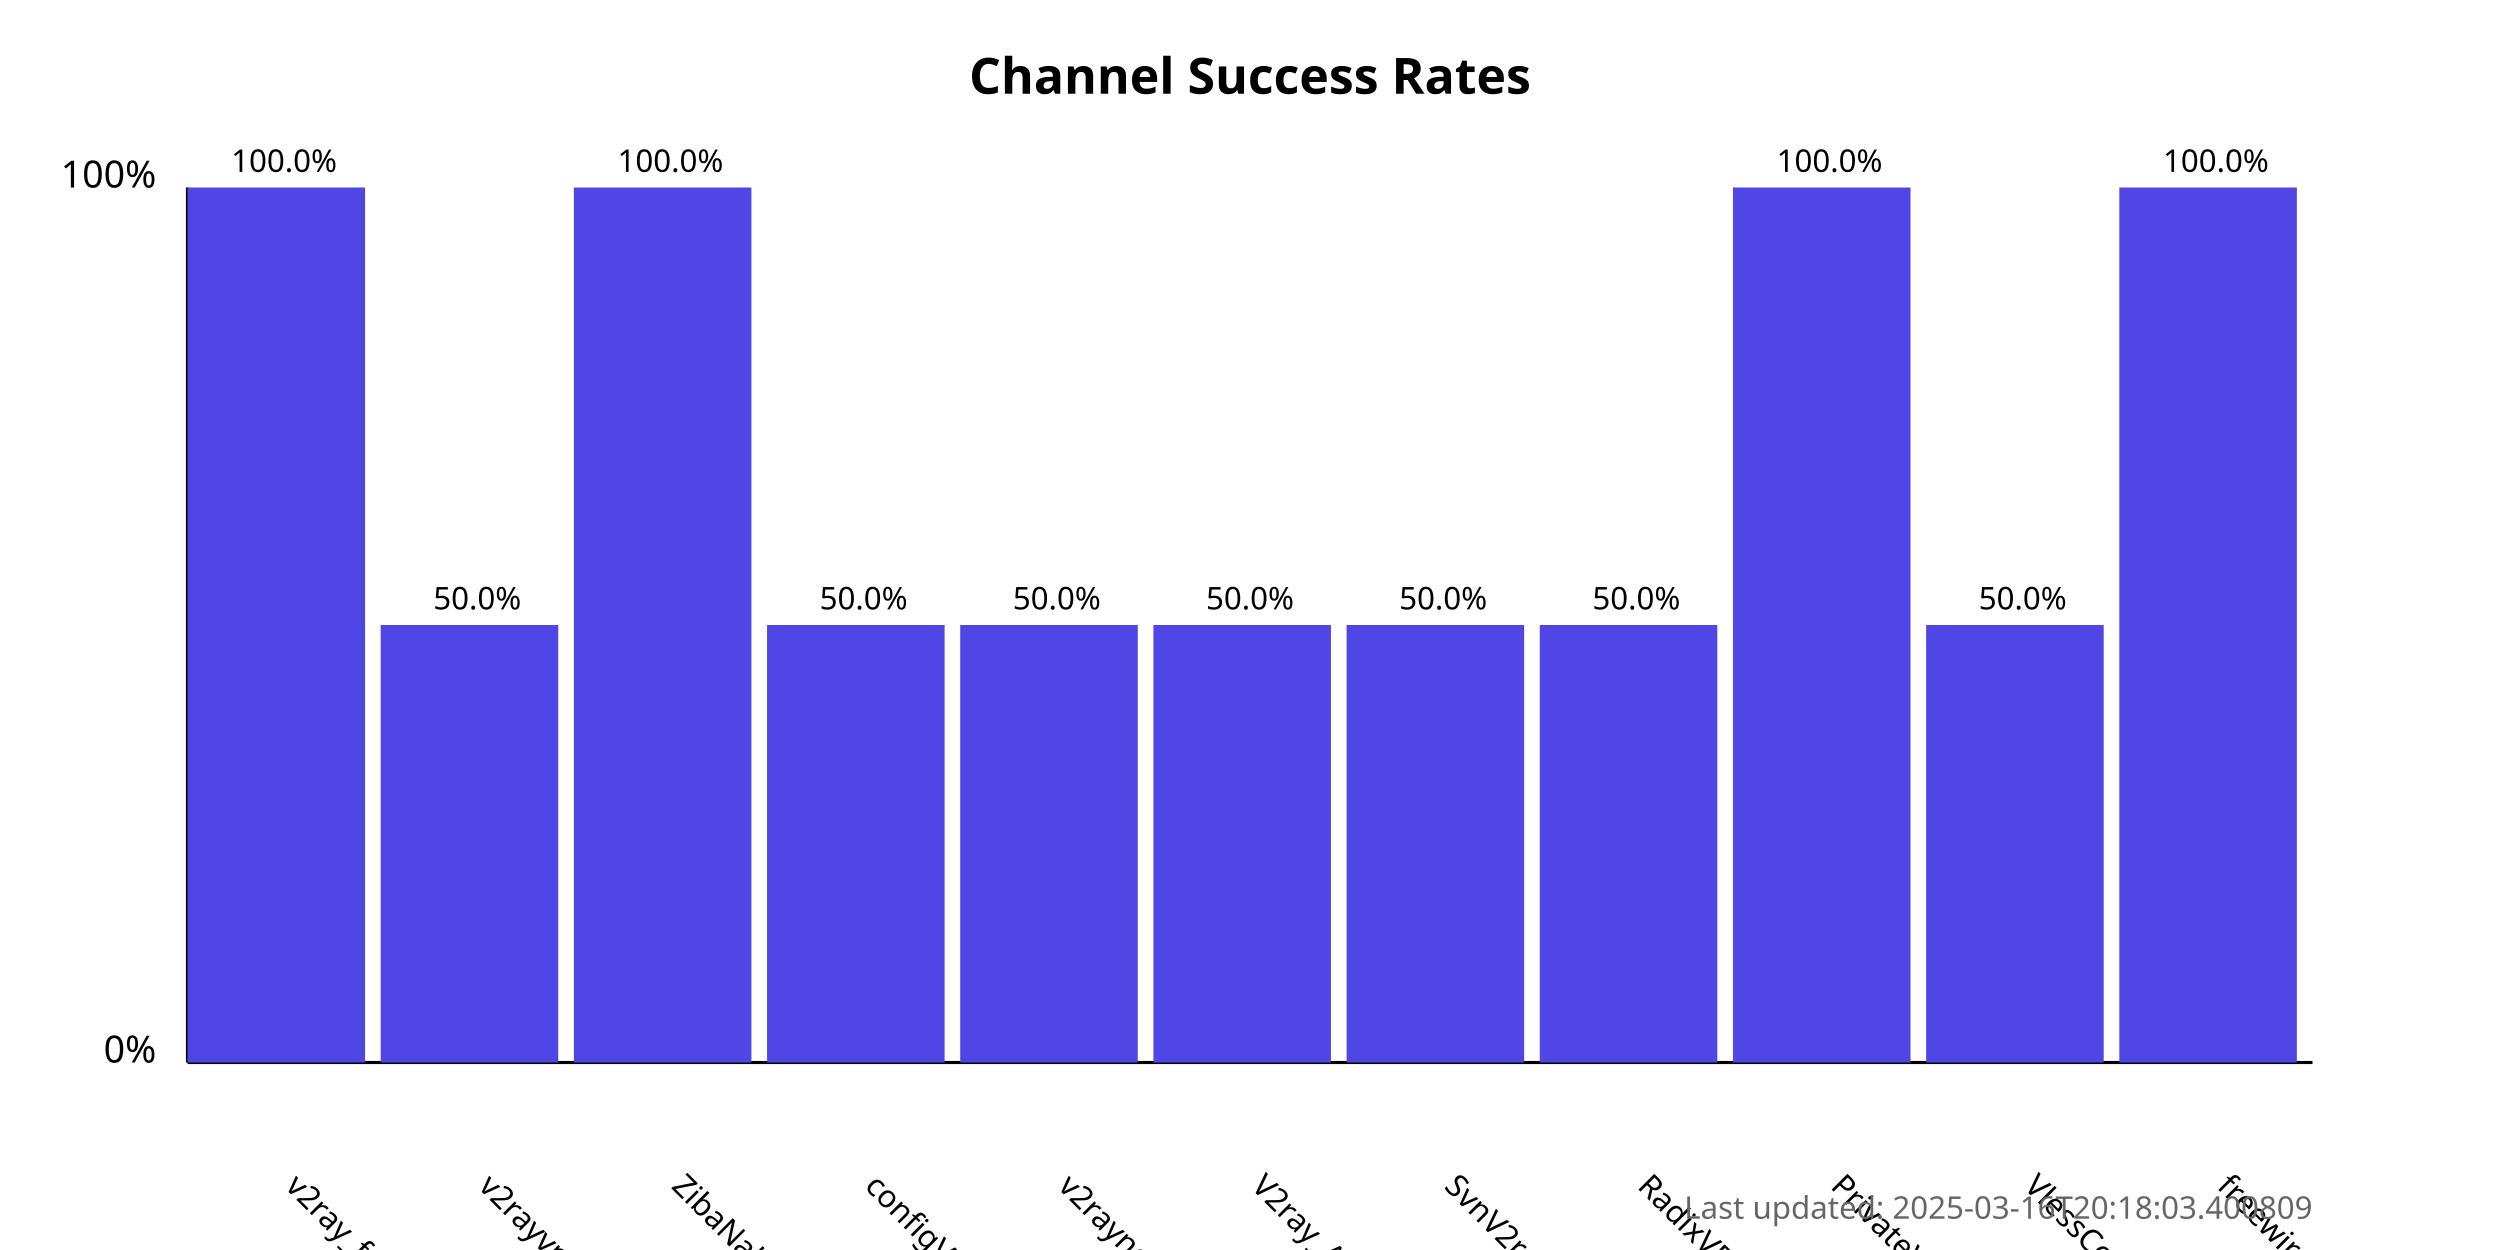
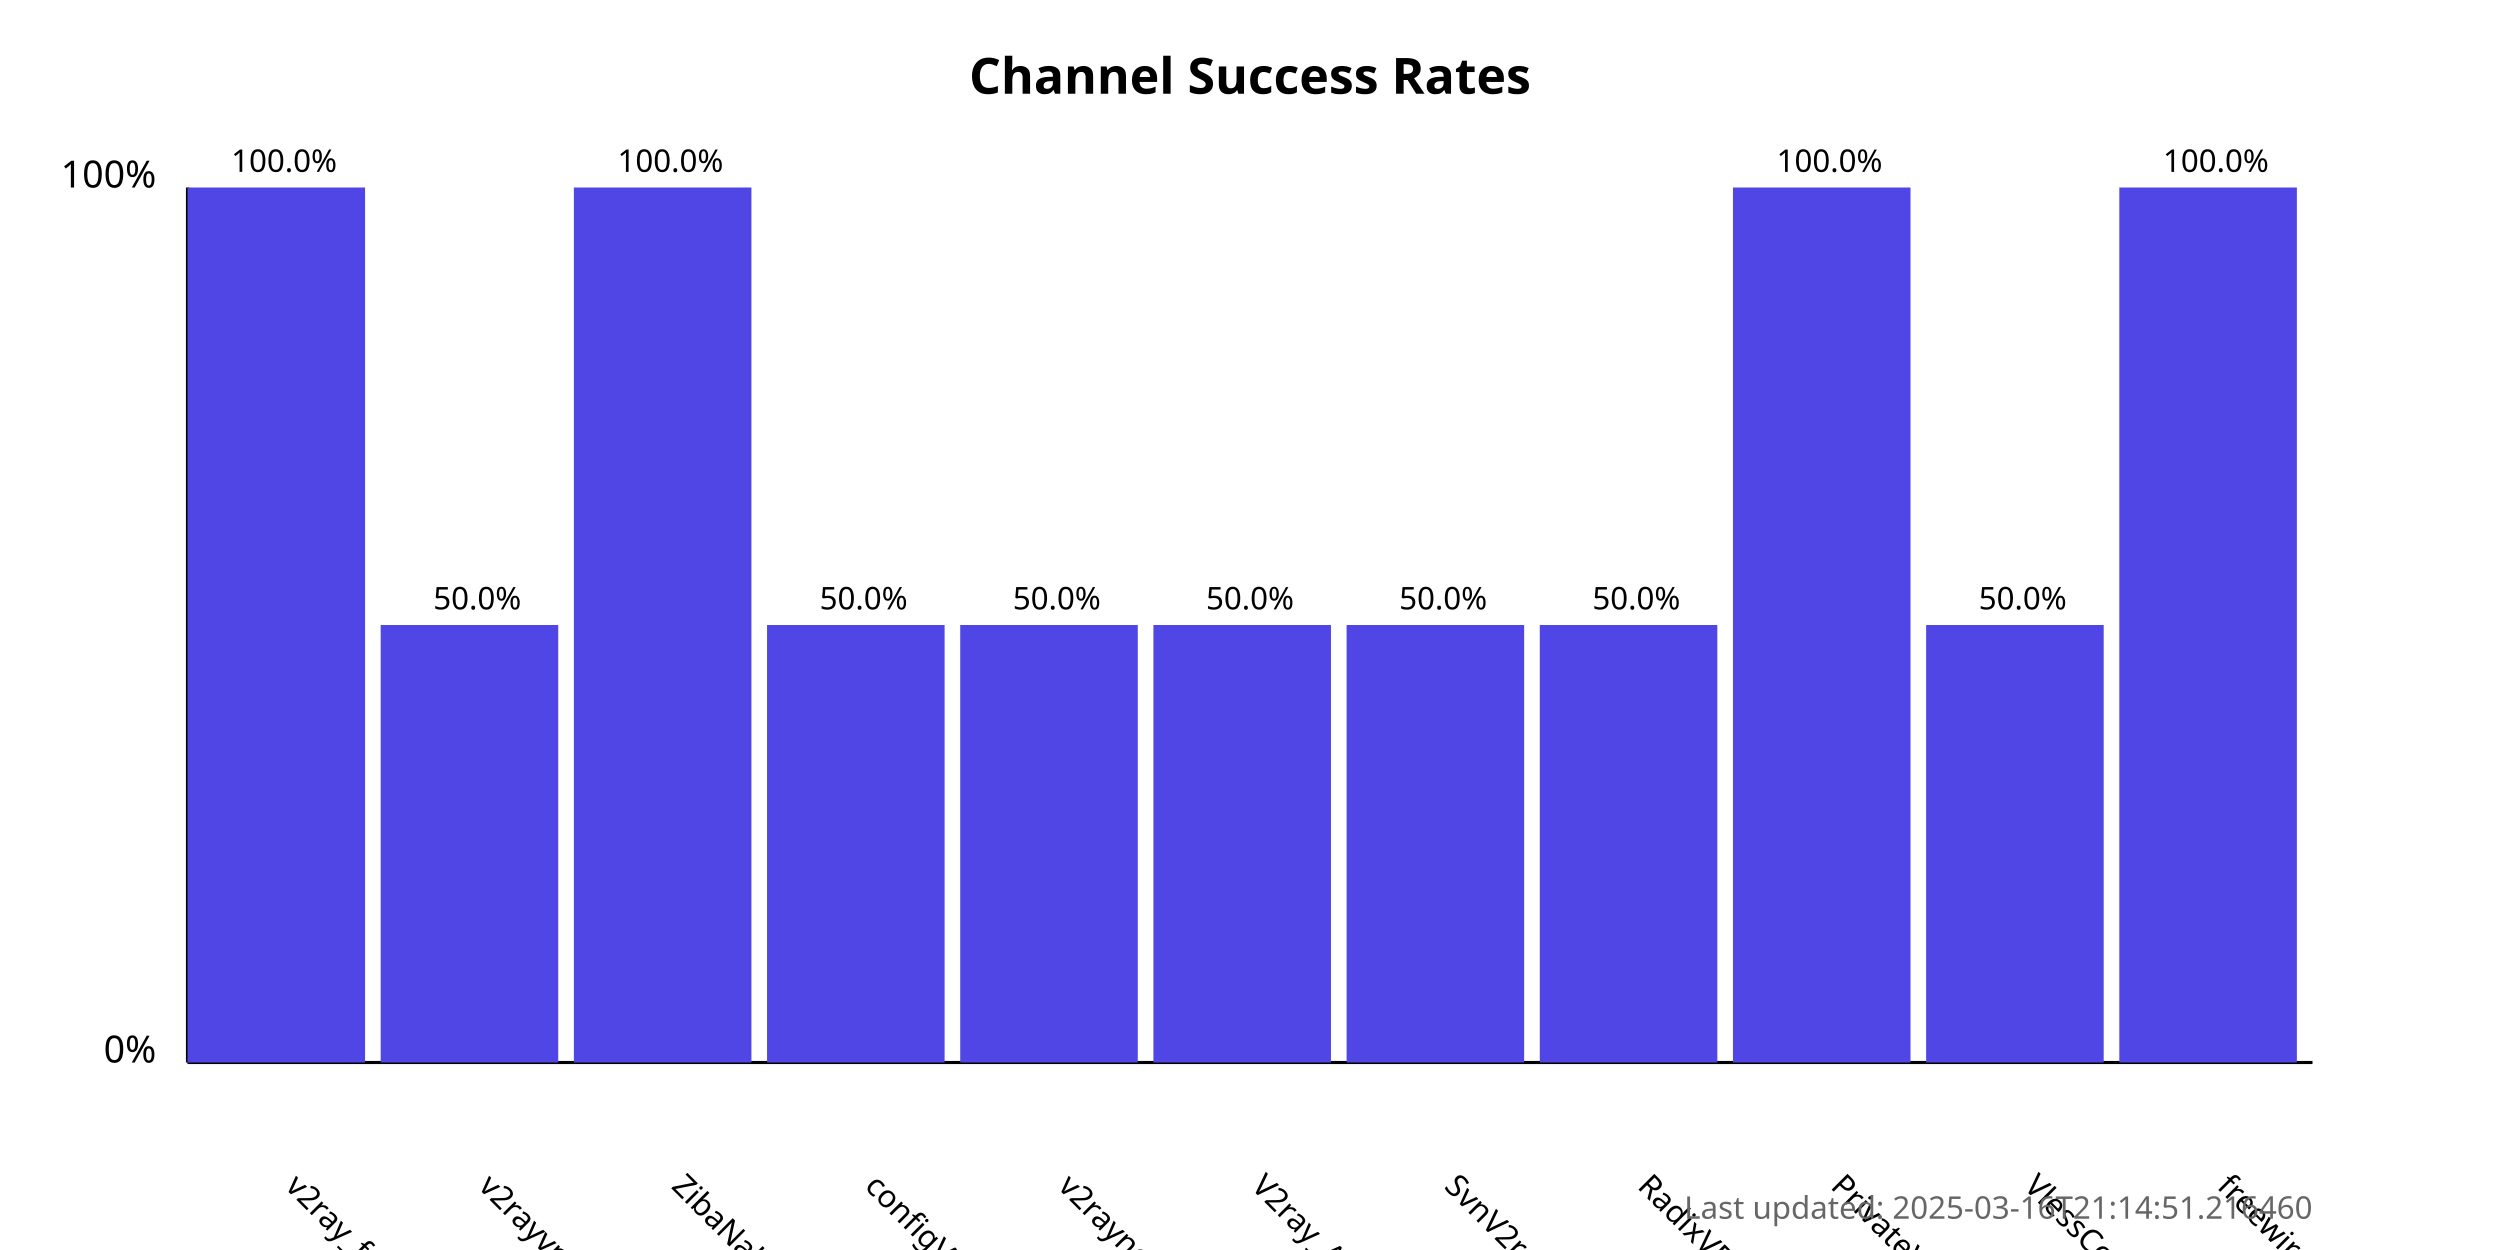
<svg xmlns="http://www.w3.org/2000/svg" width="800" height="400">
  <style>
            .chart-title { font: bold 16px sans-serif; }
            .axis-label { font: 12px sans-serif; }
            .tick-label { font: 10px sans-serif; }
            .bar { fill: #4f46e5; }
            .bar:hover { fill: #6366f1; }
            .timestamp { font: 10px sans-serif; fill: #666; }
        </style>
  <text x="400.0" y="30" text-anchor="middle" class="chart-title">
            Channel Success Rates
        </text>
  <line x1="60" y1="340" x2="60" y2="60" stroke="black" stroke-width="1" />
  <line x1="60" y1="340" x2="740" y2="340" stroke="black" stroke-width="1" />
  <text x="50" y="340" text-anchor="end" class="axis-label">0%</text>
  <text x="50" y="60" text-anchor="end" class="axis-label">100%</text>
  <g>
    <rect x="60" y="60.0" width="56.818" height="280.0" class="bar" />
    <text x="90.909" y="380" transform="rotate(45, 90.90909, 380)" text-anchor="start" class="tick-label">
                v2ray_free_conf
            </text>
    <text x="90.909" y="55.0" text-anchor="middle" class="tick-label">
                100.0%
            </text>
  </g>
  <g>
    <rect x="121.818" y="200.0" width="56.818" height="140.0" class="bar" />
    <text x="152.727" y="380" transform="rotate(45, 152.7273, 380)" text-anchor="start" class="tick-label">
                v2rayvpno
            </text>
    <text x="152.727" y="195.0" text-anchor="middle" class="tick-label">
                50.0%
            </text>
  </g>
  <g>
    <rect x="183.636" y="60.0" width="56.818" height="280.0" class="bar" />
    <text x="214.545" y="380" transform="rotate(45, 214.5455, 380)" text-anchor="start" class="tick-label">
                ZibaNabz
            </text>
    <text x="214.545" y="55.0" text-anchor="middle" class="tick-label">
                100.0%
            </text>
  </g>
  <g>
    <rect x="245.455" y="200.0" width="56.818" height="140.0" class="bar" />
    <text x="276.364" y="380" transform="rotate(45, 276.3636, 380)" text-anchor="start" class="tick-label">
                configV2rayForFree
            </text>
    <text x="276.364" y="195.0" text-anchor="middle" class="tick-label">
                50.0%
            </text>
  </g>
  <g>
    <rect x="307.273" y="200.0" width="56.818" height="140.0" class="bar" />
    <text x="338.182" y="380" transform="rotate(45, 338.1818, 380)" text-anchor="start" class="tick-label">
                v2rayngvpn
            </text>
    <text x="338.182" y="195.0" text-anchor="middle" class="tick-label">
                50.0%
            </text>
  </g>
  <g>
    <rect x="369.091" y="200.0" width="56.818" height="140.0" class="bar" />
    <text x="400.0" y="380" transform="rotate(45, 400.0, 380)" text-anchor="start" class="tick-label">
                V2ray_Alpha
            </text>
    <text x="400.0" y="195.0" text-anchor="middle" class="tick-label">
                50.0%
            </text>
  </g>
  <g>
    <rect x="430.909" y="200.0" width="56.818" height="140.0" class="bar" />
    <text x="461.818" y="380" transform="rotate(45, 461.8182, 380)" text-anchor="start" class="tick-label">
                SvnV2ray
            </text>
    <text x="461.818" y="195.0" text-anchor="middle" class="tick-label">
                50.0%
            </text>
  </g>
  <g>
    <rect x="492.727" y="200.0" width="56.818" height="140.0" class="bar" />
    <text x="523.636" y="380" transform="rotate(45, 523.6364, 380)" text-anchor="start" class="tick-label">
                RadixVPN
            </text>
    <text x="523.636" y="195.0" text-anchor="middle" class="tick-label">
                50.0%
            </text>
  </g>
  <g>
    <rect x="554.545" y="60.0" width="56.818" height="280.0" class="bar" />
    <text x="585.455" y="380" transform="rotate(45, 585.4545, 380)" text-anchor="start" class="tick-label">
                PrivateVPNs
            </text>
    <text x="585.455" y="55.0" text-anchor="middle" class="tick-label">
                100.0%
            </text>
  </g>
  <g>
    <rect x="616.364" y="200.0" width="56.818" height="140.0" class="bar" />
    <text x="647.273" y="380" transform="rotate(45, 647.2727, 380)" text-anchor="start" class="tick-label">
                VlessConfig
            </text>
    <text x="647.273" y="195.0" text-anchor="middle" class="tick-label">
                50.0%
            </text>
  </g>
  <g>
    <rect x="678.182" y="60.0" width="56.818" height="280.0" class="bar" />
    <text x="709.091" y="380" transform="rotate(45, 709.0909, 380)" text-anchor="start" class="tick-label">
                freewireguard
            </text>
    <text x="709.091" y="55.0" text-anchor="middle" class="tick-label">
                100.0%
            </text>
  </g>
  <text x="740" y="390" text-anchor="end" class="timestamp">
-             Last updated: 2025-03-16T20:18:03.400809
+             Last updated: 2025-03-16T21:14:51.216460
        </text>
</svg>
